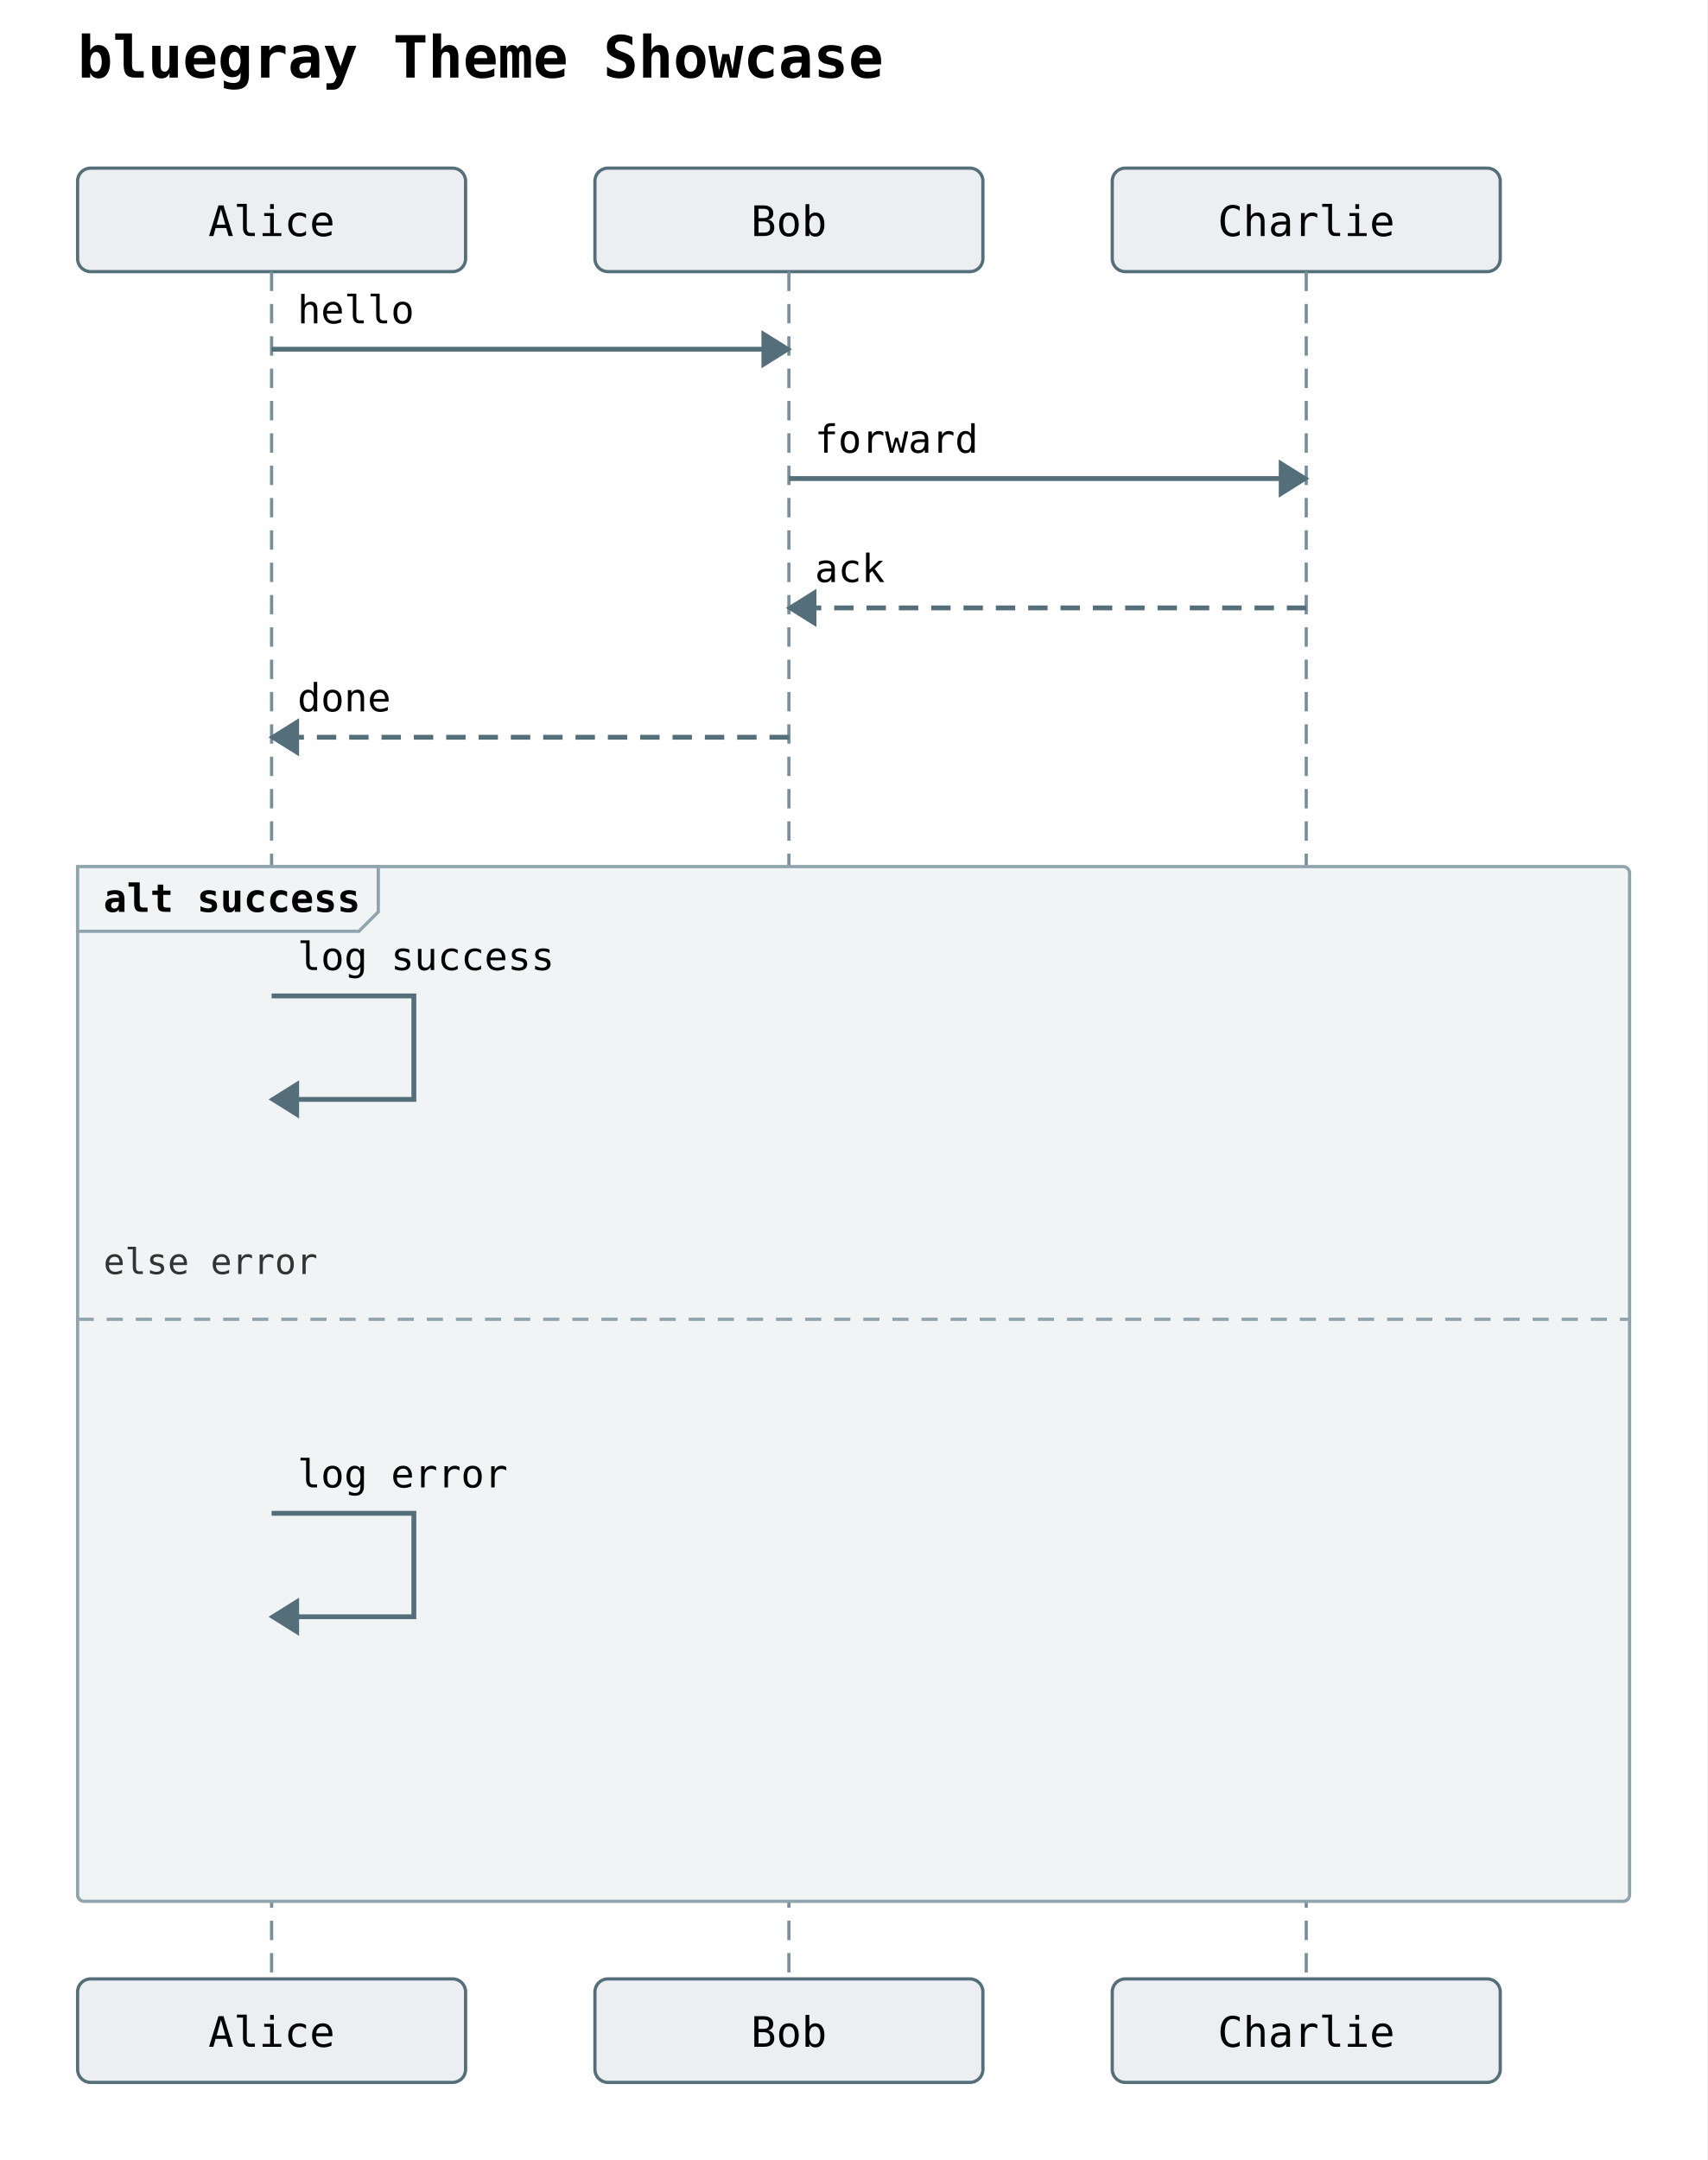
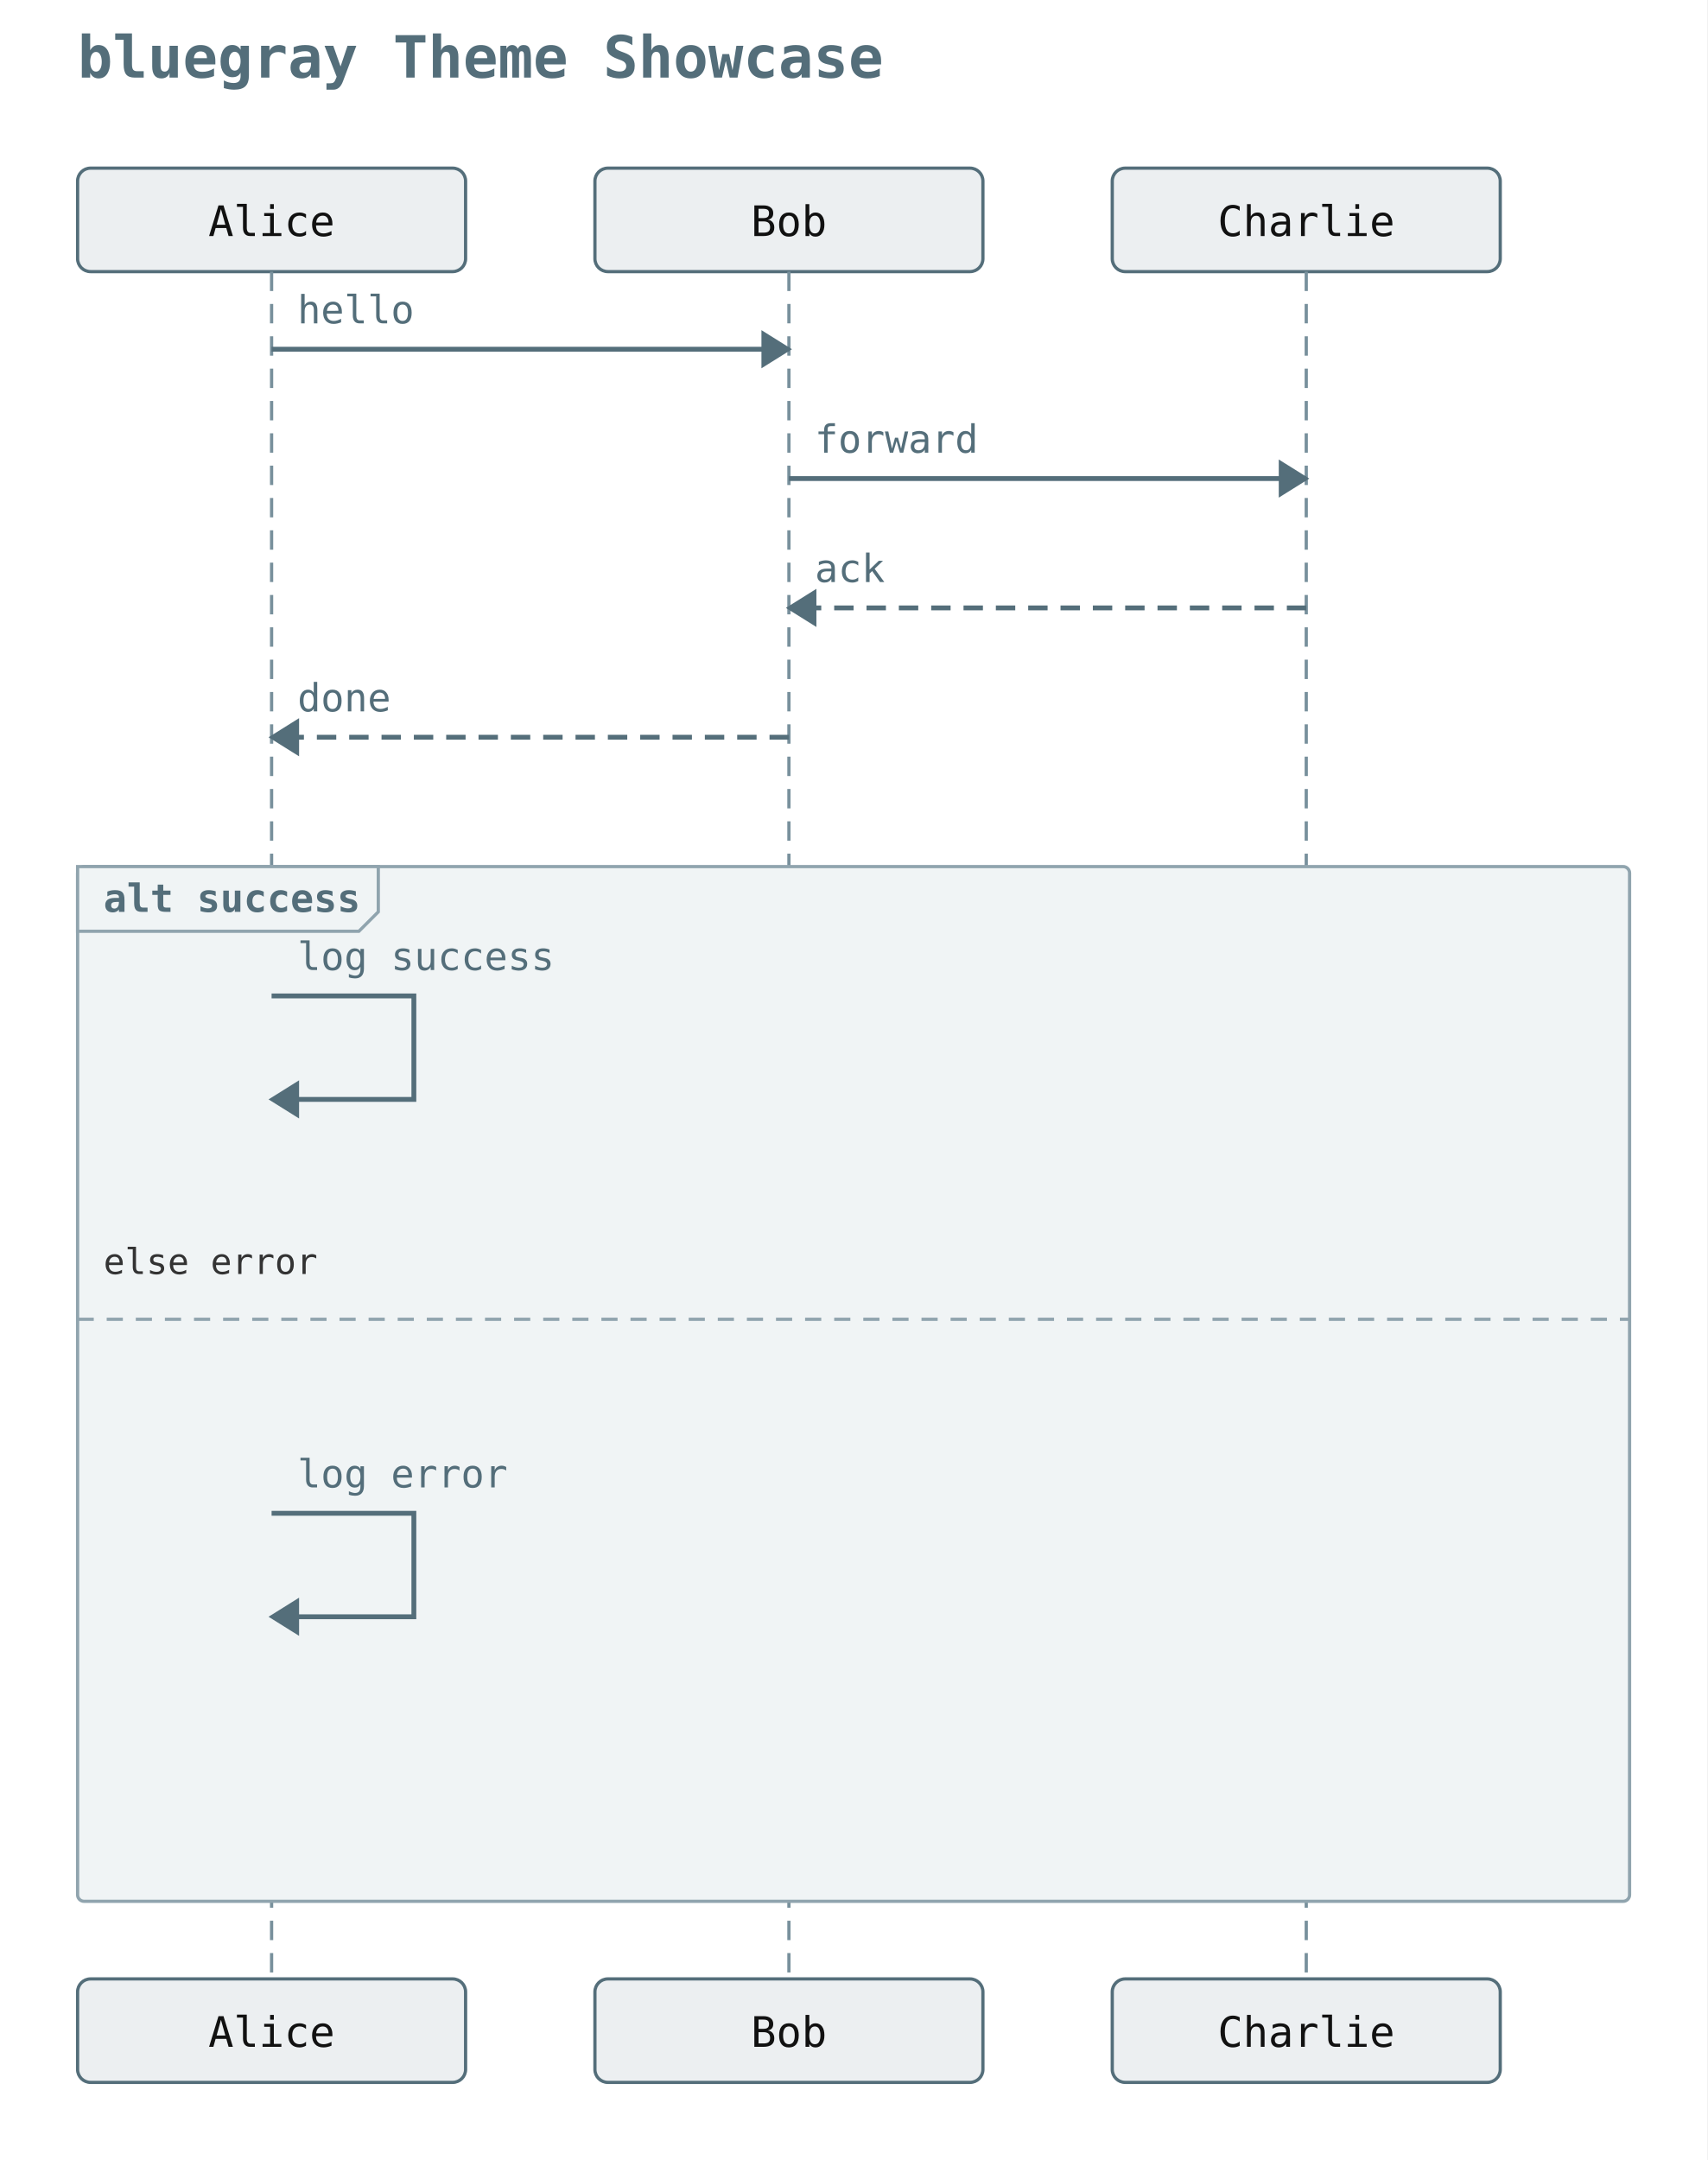
<svg xmlns="http://www.w3.org/2000/svg" width="528" height="668" viewBox="0 0 528 668">
  <rect width="100%" height="100%" fill="white" />
-   <text x="24" y="24" font-family="monospace" font-size="18" font-weight="600">bluegray Theme Showcase</text>
+   <text x="24" y="24" font-family="monospace" font-size="18" font-weight="600" fill="#546e7a">bluegray Theme Showcase</text>
  <rect x="24" y="52" width="120" height="32" rx="4" ry="4" fill="#eceff1" stroke="#546e7a" stroke-width="1" />
-   <text x="84" y="73" text-anchor="middle" font-family="monospace" font-size="13">Alice</text>
+   <text x="84" y="73" text-anchor="middle" font-family="monospace" font-size="13" fill="#111111">Alice</text>
  <rect x="184" y="52" width="120" height="32" rx="4" ry="4" fill="#eceff1" stroke="#546e7a" stroke-width="1" />
-   <text x="244" y="73" text-anchor="middle" font-family="monospace" font-size="13">Bob</text>
+   <text x="244" y="73" text-anchor="middle" font-family="monospace" font-size="13" fill="#111111">Bob</text>
  <rect x="344" y="52" width="120" height="32" rx="4" ry="4" fill="#eceff1" stroke="#546e7a" stroke-width="1" />
-   <text x="404" y="73" text-anchor="middle" font-family="monospace" font-size="13">Charlie</text>
+   <text x="404" y="73" text-anchor="middle" font-family="monospace" font-size="13" fill="#111111">Charlie</text>
  <line x1="84" y1="84" x2="84" y2="612" stroke="#78909c" stroke-width="1" stroke-dasharray="6 4" />
  <line x1="244" y1="84" x2="244" y2="612" stroke="#78909c" stroke-width="1" stroke-dasharray="6 4" />
  <line x1="404" y1="84" x2="404" y2="612" stroke="#78909c" stroke-width="1" stroke-dasharray="6 4" />
  <rect x="24" y="268" width="480" height="320" rx="2" ry="2" fill="#f0f4f5" stroke="#90a4ae" stroke-width="1" />
  <polygon points="24,268 117,268 117,282 111,288 24,288" fill="#f0f4f5" stroke="#90a4ae" stroke-width="1" />
-   <text x="32" y="282" font-family="monospace" font-size="12" font-weight="600">alt success</text>
+   <text x="32" y="282" font-family="monospace" font-size="12" font-weight="600" fill="#546e7a">alt success</text>
  <line x1="24" y1="408" x2="504" y2="408" stroke="#90a4ae" stroke-width="1" stroke-dasharray="5 4" />
  <text x="32" y="394" font-family="monospace" font-size="11" fill="#333">else error</text>
  <line x1="84" y1="108" x2="244" y2="108" stroke="#546e7a" stroke-width="1.5" />
  <polygon points="244,108 236,103 236,113" fill="#546e7a" stroke="#546e7a" stroke-width="1" />
-   <text x="92" y="100" text-anchor="start" font-family="monospace" font-size="12">hello</text>
+   <text x="92" y="100" text-anchor="start" font-family="monospace" font-size="12" fill="#546e7a">hello</text>
  <line x1="244" y1="148" x2="404" y2="148" stroke="#546e7a" stroke-width="1.5" />
  <polygon points="404,148 396,143 396,153" fill="#546e7a" stroke="#546e7a" stroke-width="1" />
-   <text x="252" y="140" text-anchor="start" font-family="monospace" font-size="12">forward</text>
+   <text x="252" y="140" text-anchor="start" font-family="monospace" font-size="12" fill="#546e7a">forward</text>
  <line x1="404" y1="188" x2="244" y2="188" stroke="#546e7a" stroke-width="1.5" stroke-dasharray="6 4" />
  <polygon points="244,188 252,183 252,193" fill="#546e7a" stroke="#546e7a" stroke-width="1" />
-   <text x="252" y="180" text-anchor="start" font-family="monospace" font-size="12">ack</text>
+   <text x="252" y="180" text-anchor="start" font-family="monospace" font-size="12" fill="#546e7a">ack</text>
  <line x1="244" y1="228" x2="84" y2="228" stroke="#546e7a" stroke-width="1.5" stroke-dasharray="6 4" />
  <polygon points="84,228 92,223 92,233" fill="#546e7a" stroke="#546e7a" stroke-width="1" />
-   <text x="92" y="220" text-anchor="start" font-family="monospace" font-size="12">done</text>
+   <text x="92" y="220" text-anchor="start" font-family="monospace" font-size="12" fill="#546e7a">done</text>
  <path d="M 84 308 L 128 308 L 128 340 L 92 340" fill="none" stroke="#546e7a" stroke-width="1.5" />
  <polygon points="84,340 92,335 92,345" fill="#546e7a" stroke="#546e7a" stroke-width="1" />
-   <text x="92" y="300" text-anchor="start" font-family="monospace" font-size="12">log success</text>
+   <text x="92" y="300" text-anchor="start" font-family="monospace" font-size="12" fill="#546e7a">log success</text>
  <path d="M 84 468 L 128 468 L 128 500 L 92 500" fill="none" stroke="#546e7a" stroke-width="1.5" />
  <polygon points="84,500 92,495 92,505" fill="#546e7a" stroke="#546e7a" stroke-width="1" />
-   <text x="92" y="460" text-anchor="start" font-family="monospace" font-size="12">log error</text>
+   <text x="92" y="460" text-anchor="start" font-family="monospace" font-size="12" fill="#546e7a">log error</text>
  <rect x="24" y="612" width="120" height="32" rx="4" ry="4" fill="#eceff1" stroke="#546e7a" stroke-width="1" />
-   <text x="84" y="633" text-anchor="middle" font-family="monospace" font-size="13">Alice</text>
+   <text x="84" y="633" text-anchor="middle" font-family="monospace" font-size="13" fill="#111111">Alice</text>
  <rect x="184" y="612" width="120" height="32" rx="4" ry="4" fill="#eceff1" stroke="#546e7a" stroke-width="1" />
-   <text x="244" y="633" text-anchor="middle" font-family="monospace" font-size="13">Bob</text>
+   <text x="244" y="633" text-anchor="middle" font-family="monospace" font-size="13" fill="#111111">Bob</text>
  <rect x="344" y="612" width="120" height="32" rx="4" ry="4" fill="#eceff1" stroke="#546e7a" stroke-width="1" />
-   <text x="404" y="633" text-anchor="middle" font-family="monospace" font-size="13">Charlie</text>
+   <text x="404" y="633" text-anchor="middle" font-family="monospace" font-size="13" fill="#111111">Charlie</text>
</svg>
